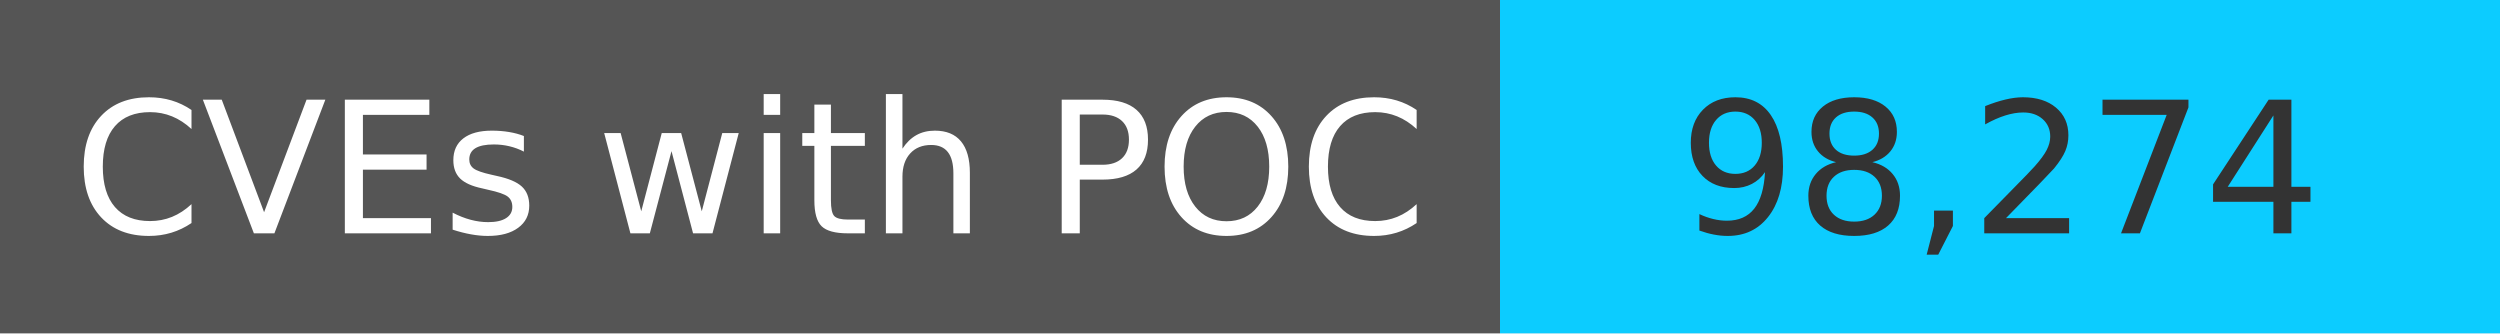
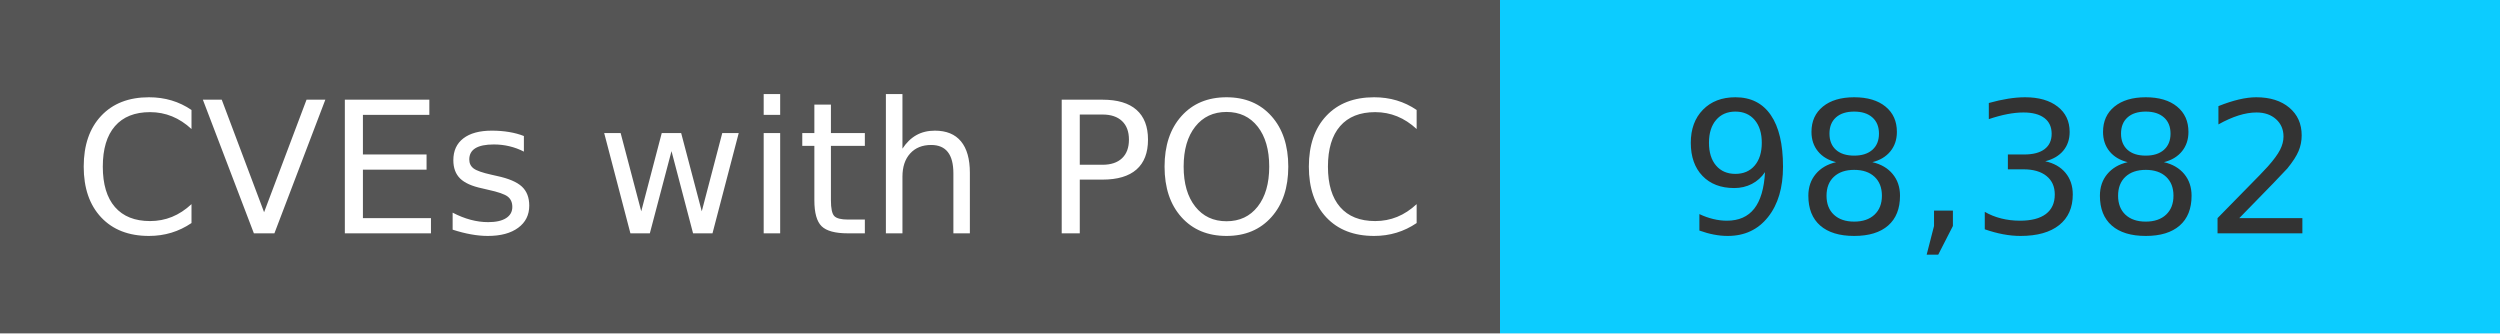
<svg xmlns="http://www.w3.org/2000/svg" width="150" height="20" role="img">
  <linearGradient id="s" x2="0" y2="100%">
    <stop offset="0" stop-color="#bbb" stop-opacity=".1" />
    <stop offset="1" stop-opacity=".1" />
  </linearGradient>
  <g>
    <rect width="90" height="20" fill="#555" />
    <rect x="90" width="267" height="20" fill="#0cccff" />
  </g>
  <g fill="#fff" text-anchor="middle" font-family="Verdana,Geneva,DejaVu Sans,sans-serif" text-rendering="geometricPrecision" font-size="110">
    <text x="450" y="140" transform="scale(.1)" fill="#fff">
            CVEs with POC
        </text>
    <text x="1200" y="140" transform="scale(.1)" fill="#333">
-             98,274
+             98,382
        </text>
  </g>
</svg>
